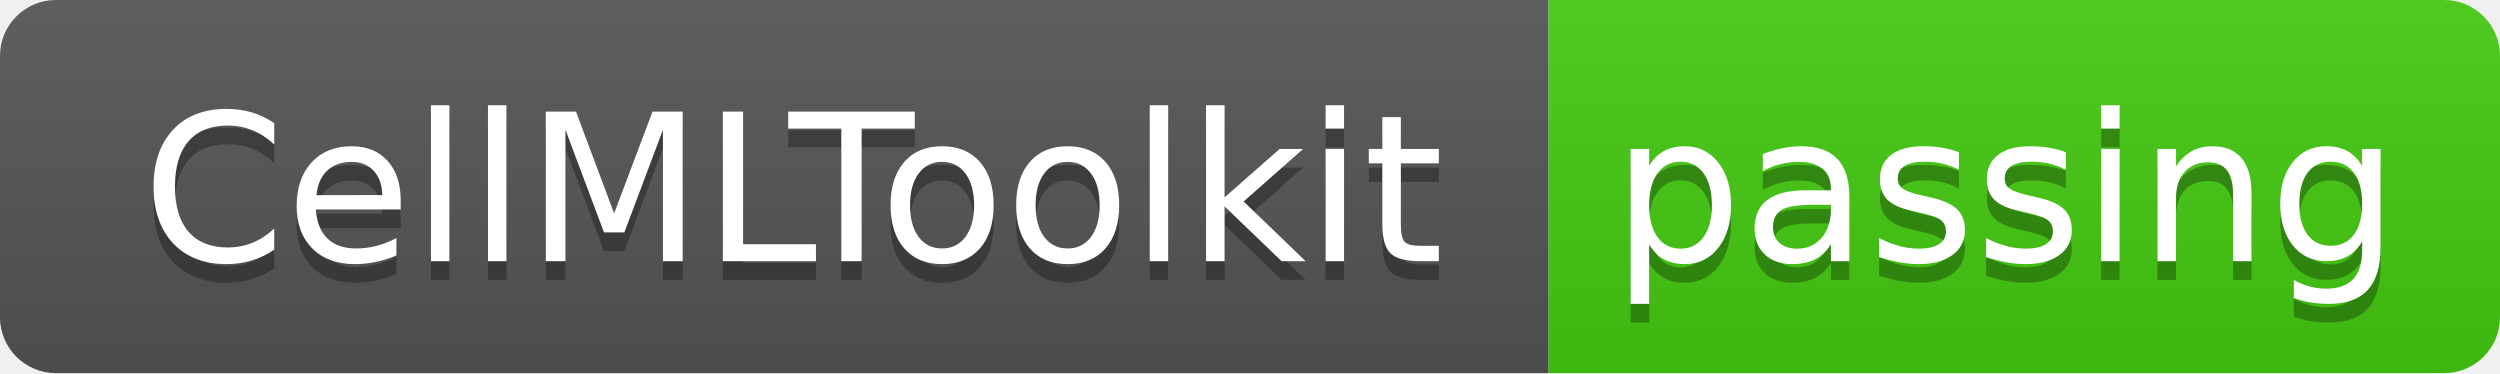
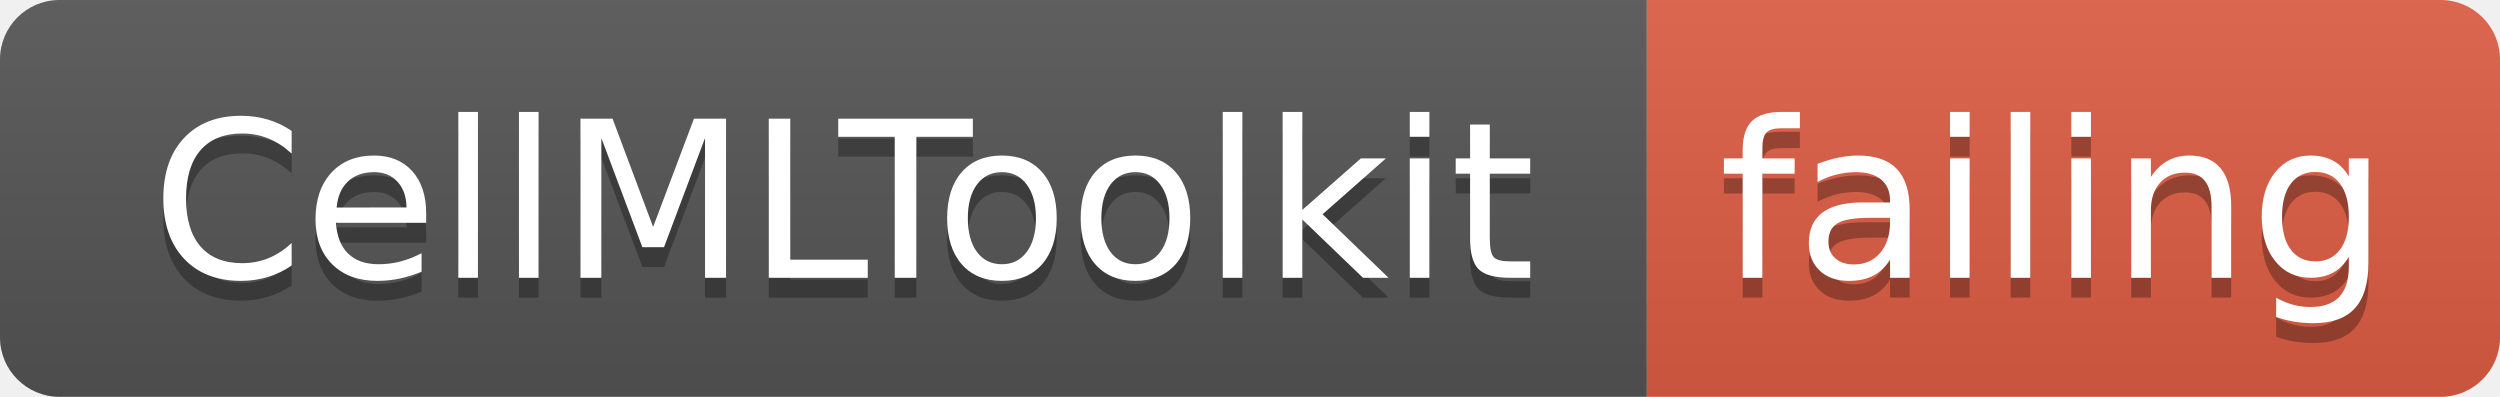
- <svg xmlns="http://www.w3.org/2000/svg" width="134" height="20">
+ <svg xmlns="http://www.w3.org/2000/svg" width="126" height="20">
  <linearGradient id="smooth" x2="0" y2="100%">
    <stop offset="0" stop-color="#bbb" stop-opacity=".1" />
    <stop offset="1" stop-opacity=".1" />
  </linearGradient>
  <clipPath id="round">
-     <rect width="134" height="20" rx="3" fill="#fff" />
+     <rect width="126" height="20" rx="3" fill="#fff" />
  </clipPath>
  <g clip-path="url(#round)">
    <rect width="83" height="20" fill="#555" />
-     <rect x="83" width="51" height="20" fill="#4c1" />
-     <rect width="134" height="20" fill="url(#smooth)" />
+     <rect x="83" width="43" height="20" fill="#e05d44" />
+     <rect width="126" height="20" fill="url(#smooth)" />
  </g>
  <g fill="#fff" text-anchor="middle" font-family="DejaVu Sans,Verdana,Geneva,sans-serif" font-size="110">
    <text x="425" y="150" fill="#010101" fill-opacity=".3" transform="scale(0.1)" textLength="730" lengthAdjust="spacing">CellMLToolkit</text>
    <text x="425" y="140" transform="scale(0.1)" textLength="730" lengthAdjust="spacing">CellMLToolkit</text>
-     <text x="1075" y="150" fill="#010101" fill-opacity=".3" transform="scale(0.1)" textLength="410" lengthAdjust="spacing">passing</text>
-     <text x="1075" y="140" transform="scale(0.1)" textLength="410" lengthAdjust="spacing">passing</text>
+     <text x="1035" y="150" fill="#010101" fill-opacity=".3" transform="scale(0.1)" textLength="330" lengthAdjust="spacing">failing</text>
+     <text x="1035" y="140" transform="scale(0.1)" textLength="330" lengthAdjust="spacing">failing</text>
  </g>
</svg>
